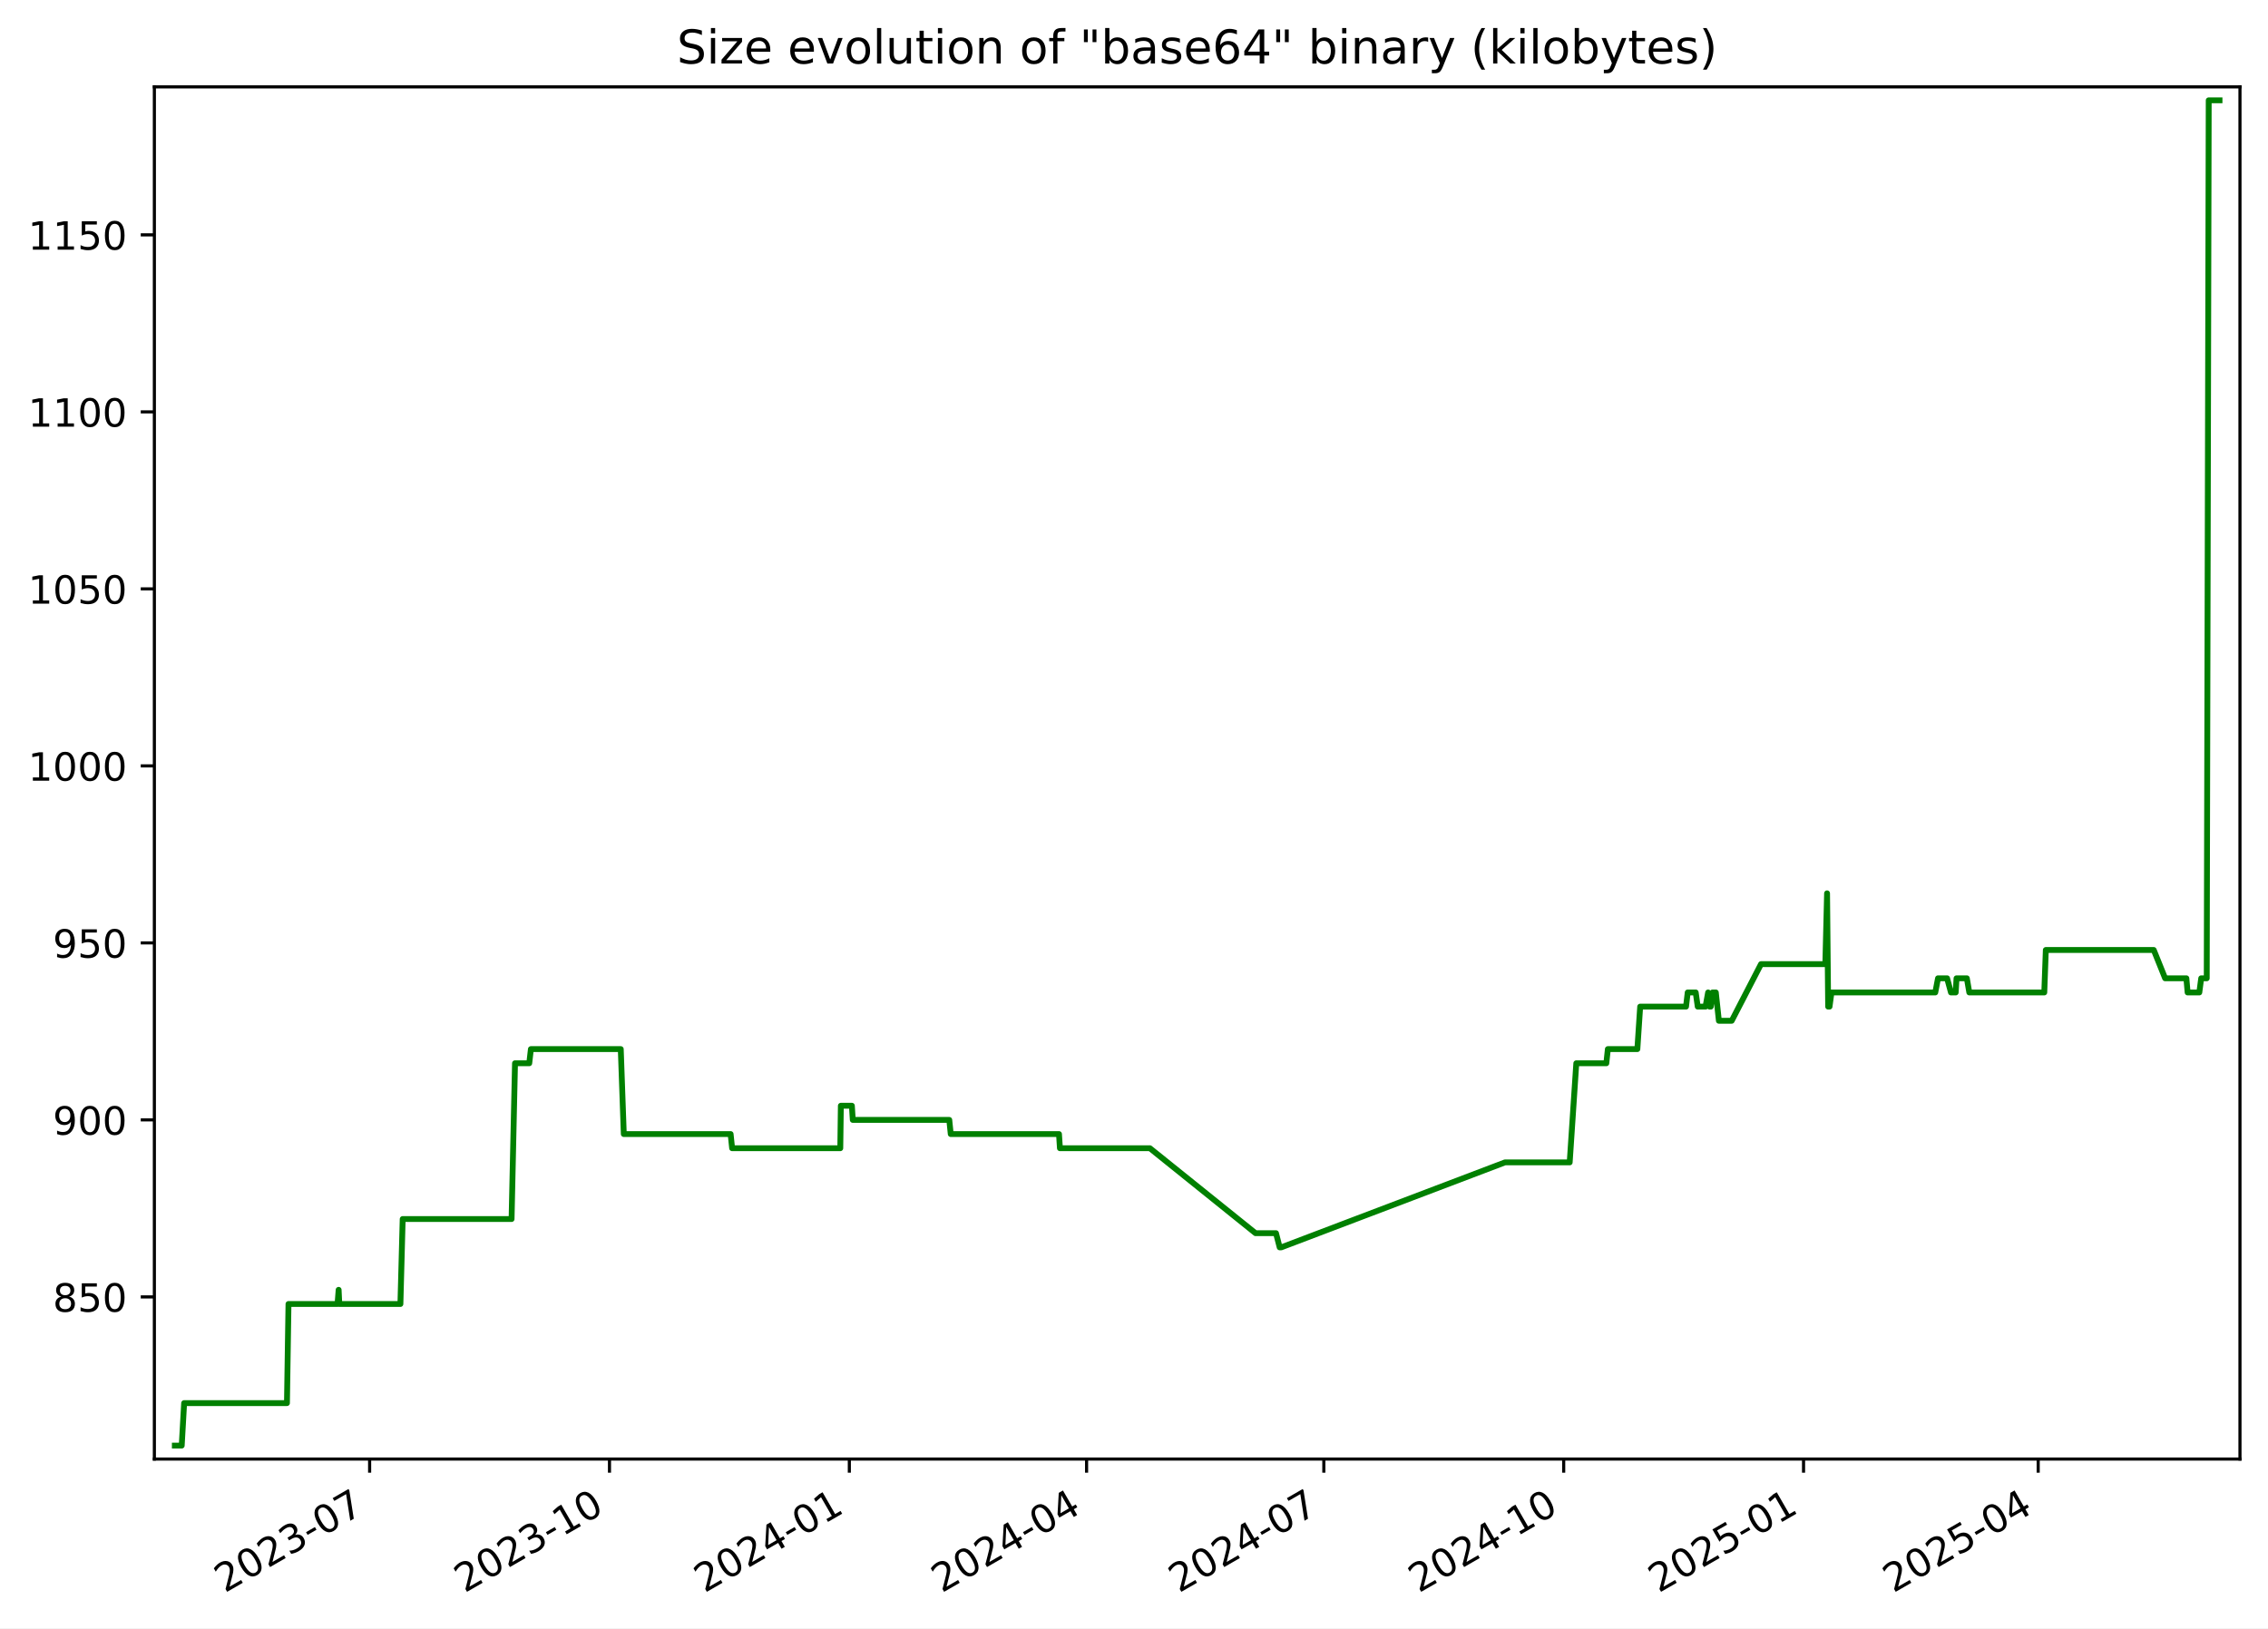
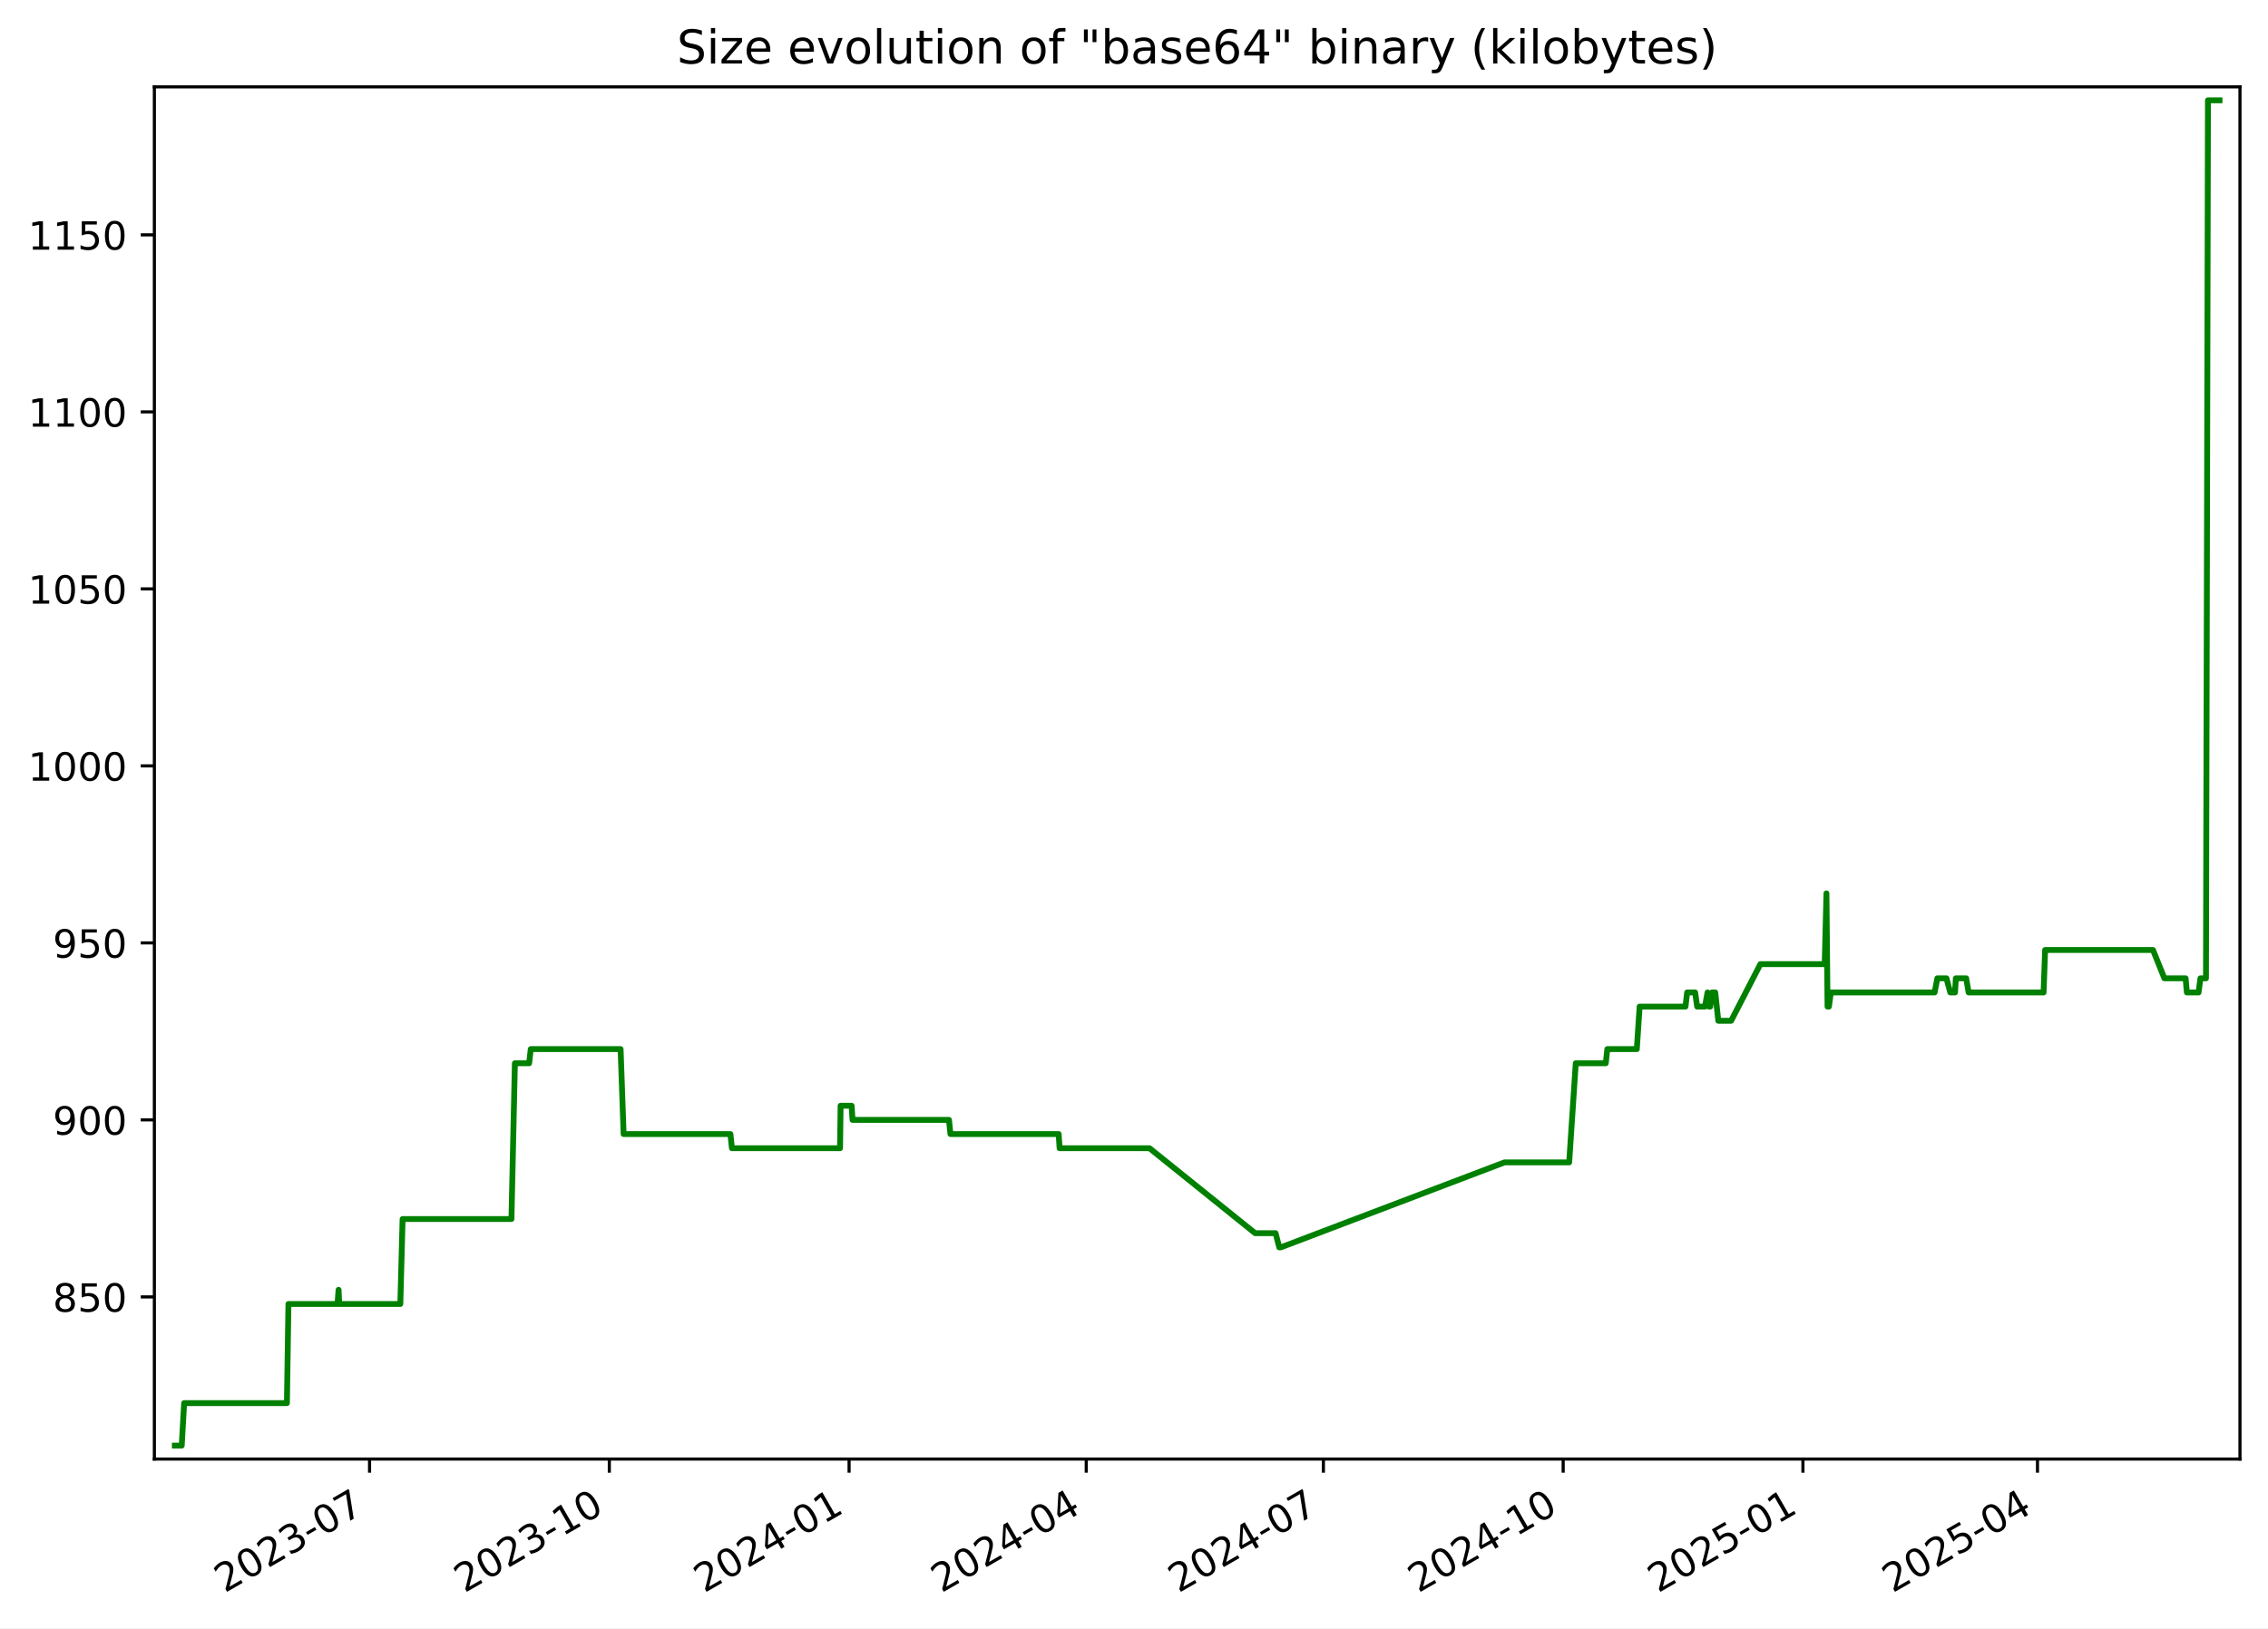
<svg xmlns="http://www.w3.org/2000/svg" xmlns:xlink="http://www.w3.org/1999/xlink" width="582.53pt" height="418.303pt" viewBox="0 0 582.53 418.303" version="1.1">
  <defs>
    <style type="text/css">*{stroke-linejoin: round; stroke-linecap: butt}</style>
  </defs>
  <g id="figure_1">
    <g id="patch_1">
      <path d="M -0 418.303  L 582.53 418.303  L 582.53 0  L -0 0  z " style="fill: #ffffff" />
    </g>
    <g id="axes_1">
      <g id="patch_2">
        <path d="M 39.65 374.83  L 575.33 374.83  L 575.33 22.318  L 39.65 22.318  z " style="fill: #ffffff" />
      </g>
      <g id="matplotlib.axis_1">
        <g id="xtick_1">
          <g id="line2d_1">
            <defs>
-               <path id="m8e00e7bb50" d="M 0 0  L 0 3.5  " style="stroke: #000000; stroke-width: 0.8" />
+               <path id="m19950dc3c1" d="M 0 0  L 0 3.5  " style="stroke: #000000; stroke-width: 0.8" />
            </defs>
            <g>
-               <use xlink:href="#m8e00e7bb50" x="94.937" y="374.83" style="stroke: #000000; stroke-width: 0.8" />
+               <use xlink:href="#m19950dc3c1" x="94.918" y="374.83" style="stroke: #000000; stroke-width: 0.8" />
            </g>
          </g>
          <g id="text_1">
-             <g transform="translate(57.71234 409.302) rotate(-30) scale(0.1 -0.1)">
+             <g transform="translate(57.69355 409.302) rotate(-30) scale(0.1 -0.1)">
              <defs>
                <path id="DejaVuSans-32" d="M 1228 531  L 3431 531  L 3431 0  L 469 0  L 469 531  Q 828 903 1448 1529  Q 2069 2156 2228 2338  Q 2531 2678 2651 2914  Q 2772 3150 2772 3378  Q 2772 3750 2511 3984  Q 2250 4219 1831 4219  Q 1534 4219 1204 4116  Q 875 4013 500 3803  L 500 4441  Q 881 4594 1212 4672  Q 1544 4750 1819 4750  Q 2544 4750 2975 4387  Q 3406 4025 3406 3419  Q 3406 3131 3298 2873  Q 3191 2616 2906 2266  Q 2828 2175 2409 1742  Q 1991 1309 1228 531  z " transform="scale(0.015625)" />
                <path id="DejaVuSans-30" d="M 2034 4250  Q 1547 4250 1301 3770  Q 1056 3291 1056 2328  Q 1056 1369 1301 889  Q 1547 409 2034 409  Q 2525 409 2770 889  Q 3016 1369 3016 2328  Q 3016 3291 2770 3770  Q 2525 4250 2034 4250  z M 2034 4750  Q 2819 4750 3233 4129  Q 3647 3509 3647 2328  Q 3647 1150 3233 529  Q 2819 -91 2034 -91  Q 1250 -91 836 529  Q 422 1150 422 2328  Q 422 3509 836 4129  Q 1250 4750 2034 4750  z " transform="scale(0.015625)" />
                <path id="DejaVuSans-33" d="M 2597 2516  Q 3050 2419 3304 2112  Q 3559 1806 3559 1356  Q 3559 666 3084 287  Q 2609 -91 1734 -91  Q 1441 -91 1130 -33  Q 819 25 488 141  L 488 750  Q 750 597 1062 519  Q 1375 441 1716 441  Q 2309 441 2620 675  Q 2931 909 2931 1356  Q 2931 1769 2642 2001  Q 2353 2234 1838 2234  L 1294 2234  L 1294 2753  L 1863 2753  Q 2328 2753 2575 2939  Q 2822 3125 2822 3475  Q 2822 3834 2567 4026  Q 2313 4219 1838 4219  Q 1578 4219 1281 4162  Q 984 4106 628 3988  L 628 4550  Q 988 4650 1302 4700  Q 1616 4750 1894 4750  Q 2613 4750 3031 4423  Q 3450 4097 3450 3541  Q 3450 3153 3228 2886  Q 3006 2619 2597 2516  z " transform="scale(0.015625)" />
                <path id="DejaVuSans-2d" d="M 313 2009  L 1997 2009  L 1997 1497  L 313 1497  L 313 2009  z " transform="scale(0.015625)" />
                <path id="DejaVuSans-37" d="M 525 4666  L 3525 4666  L 3525 4397  L 1831 0  L 1172 0  L 2766 4134  L 525 4134  L 525 4666  z " transform="scale(0.015625)" />
              </defs>
              <use xlink:href="#DejaVuSans-32" />
              <use xlink:href="#DejaVuSans-30" x="63.623" />
              <use xlink:href="#DejaVuSans-32" x="127.246" />
              <use xlink:href="#DejaVuSans-33" x="190.869" />
              <use xlink:href="#DejaVuSans-2d" x="254.492" />
              <use xlink:href="#DejaVuSans-30" x="290.576" />
              <use xlink:href="#DejaVuSans-37" x="354.199" />
            </g>
          </g>
        </g>
        <g id="xtick_2">
          <g id="line2d_2">
            <g>
-               <use xlink:href="#m8e00e7bb50" x="156.543" y="374.83" style="stroke: #000000; stroke-width: 0.8" />
+               <use xlink:href="#m19950dc3c1" x="156.502" y="374.83" style="stroke: #000000; stroke-width: 0.8" />
            </g>
          </g>
          <g id="text_2">
-             <g transform="translate(119.3186 409.302) rotate(-30) scale(0.1 -0.1)">
+             <g transform="translate(119.2767 409.302) rotate(-30) scale(0.1 -0.1)">
              <defs>
                <path id="DejaVuSans-31" d="M 794 531  L 1825 531  L 1825 4091  L 703 3866  L 703 4441  L 1819 4666  L 2450 4666  L 2450 531  L 3481 531  L 3481 0  L 794 0  L 794 531  z " transform="scale(0.015625)" />
              </defs>
              <use xlink:href="#DejaVuSans-32" />
              <use xlink:href="#DejaVuSans-30" x="63.623" />
              <use xlink:href="#DejaVuSans-32" x="127.246" />
              <use xlink:href="#DejaVuSans-33" x="190.869" />
              <use xlink:href="#DejaVuSans-2d" x="254.492" />
              <use xlink:href="#DejaVuSans-31" x="290.576" />
              <use xlink:href="#DejaVuSans-30" x="354.199" />
            </g>
          </g>
        </g>
        <g id="xtick_3">
          <g id="line2d_3">
            <g>
-               <use xlink:href="#m8e00e7bb50" x="218.15" y="374.83" style="stroke: #000000; stroke-width: 0.8" />
+               <use xlink:href="#m19950dc3c1" x="218.085" y="374.83" style="stroke: #000000; stroke-width: 0.8" />
            </g>
          </g>
          <g id="text_3">
-             <g transform="translate(180.9249 409.302) rotate(-30) scale(0.1 -0.1)">
+             <g transform="translate(180.8598 409.302) rotate(-30) scale(0.1 -0.1)">
              <defs>
                <path id="DejaVuSans-34" d="M 2419 4116  L 825 1625  L 2419 1625  L 2419 4116  z M 2253 4666  L 3047 4666  L 3047 1625  L 3713 1625  L 3713 1100  L 3047 1100  L 3047 0  L 2419 0  L 2419 1100  L 313 1100  L 313 1709  L 2253 4666  z " transform="scale(0.015625)" />
              </defs>
              <use xlink:href="#DejaVuSans-32" />
              <use xlink:href="#DejaVuSans-30" x="63.623" />
              <use xlink:href="#DejaVuSans-32" x="127.246" />
              <use xlink:href="#DejaVuSans-34" x="190.869" />
              <use xlink:href="#DejaVuSans-2d" x="254.492" />
              <use xlink:href="#DejaVuSans-30" x="290.576" />
              <use xlink:href="#DejaVuSans-31" x="354.199" />
            </g>
          </g>
        </g>
        <g id="xtick_4">
          <g id="line2d_4">
            <g>
-               <use xlink:href="#m8e00e7bb50" x="279.086" y="374.83" style="stroke: #000000; stroke-width: 0.8" />
+               <use xlink:href="#m19950dc3c1" x="278.998" y="374.83" style="stroke: #000000; stroke-width: 0.8" />
            </g>
          </g>
          <g id="text_4">
-             <g transform="translate(241.8615 409.302) rotate(-30) scale(0.1 -0.1)">
+             <g transform="translate(241.7736 409.302) rotate(-30) scale(0.1 -0.1)">
              <use xlink:href="#DejaVuSans-32" />
              <use xlink:href="#DejaVuSans-30" x="63.623" />
              <use xlink:href="#DejaVuSans-32" x="127.246" />
              <use xlink:href="#DejaVuSans-34" x="190.869" />
              <use xlink:href="#DejaVuSans-2d" x="254.492" />
              <use xlink:href="#DejaVuSans-30" x="290.576" />
              <use xlink:href="#DejaVuSans-34" x="354.199" />
            </g>
          </g>
        </g>
        <g id="xtick_5">
          <g id="line2d_5">
            <g>
-               <use xlink:href="#m8e00e7bb50" x="340.023" y="374.83" style="stroke: #000000; stroke-width: 0.8" />
+               <use xlink:href="#m19950dc3c1" x="339.912" y="374.83" style="stroke: #000000; stroke-width: 0.8" />
            </g>
          </g>
          <g id="text_5">
-             <g transform="translate(302.7982 409.302) rotate(-30) scale(0.1 -0.1)">
+             <g transform="translate(302.6873 409.302) rotate(-30) scale(0.1 -0.1)">
              <use xlink:href="#DejaVuSans-32" />
              <use xlink:href="#DejaVuSans-30" x="63.623" />
              <use xlink:href="#DejaVuSans-32" x="127.246" />
              <use xlink:href="#DejaVuSans-34" x="190.869" />
              <use xlink:href="#DejaVuSans-2d" x="254.492" />
              <use xlink:href="#DejaVuSans-30" x="290.576" />
              <use xlink:href="#DejaVuSans-37" x="354.199" />
            </g>
          </g>
        </g>
        <g id="xtick_6">
          <g id="line2d_6">
            <g>
-               <use xlink:href="#m8e00e7bb50" x="401.629" y="374.83" style="stroke: #000000; stroke-width: 0.8" />
+               <use xlink:href="#m19950dc3c1" x="401.495" y="374.83" style="stroke: #000000; stroke-width: 0.8" />
            </g>
          </g>
          <g id="text_6">
-             <g transform="translate(364.4044 409.302) rotate(-30) scale(0.1 -0.1)">
+             <g transform="translate(364.2705 409.302) rotate(-30) scale(0.1 -0.1)">
              <use xlink:href="#DejaVuSans-32" />
              <use xlink:href="#DejaVuSans-30" x="63.623" />
              <use xlink:href="#DejaVuSans-32" x="127.246" />
              <use xlink:href="#DejaVuSans-34" x="190.869" />
              <use xlink:href="#DejaVuSans-2d" x="254.492" />
              <use xlink:href="#DejaVuSans-31" x="290.576" />
              <use xlink:href="#DejaVuSans-30" x="354.199" />
            </g>
          </g>
        </g>
        <g id="xtick_7">
          <g id="line2d_7">
            <g>
-               <use xlink:href="#m8e00e7bb50" x="463.236" y="374.83" style="stroke: #000000; stroke-width: 0.8" />
+               <use xlink:href="#m19950dc3c1" x="463.078" y="374.83" style="stroke: #000000; stroke-width: 0.8" />
            </g>
          </g>
          <g id="text_7">
-             <g transform="translate(426.0107 409.302) rotate(-30) scale(0.1 -0.1)">
+             <g transform="translate(425.8536 409.302) rotate(-30) scale(0.1 -0.1)">
              <defs>
                <path id="DejaVuSans-35" d="M 691 4666  L 3169 4666  L 3169 4134  L 1269 4134  L 1269 2991  Q 1406 3038 1543 3061  Q 1681 3084 1819 3084  Q 2600 3084 3056 2656  Q 3513 2228 3513 1497  Q 3513 744 3044 326  Q 2575 -91 1722 -91  Q 1428 -91 1123 -41  Q 819 9 494 109  L 494 744  Q 775 591 1075 516  Q 1375 441 1709 441  Q 2250 441 2565 725  Q 2881 1009 2881 1497  Q 2881 1984 2565 2268  Q 2250 2553 1709 2553  Q 1456 2553 1204 2497  Q 953 2441 691 2322  L 691 4666  z " transform="scale(0.015625)" />
              </defs>
              <use xlink:href="#DejaVuSans-32" />
              <use xlink:href="#DejaVuSans-30" x="63.623" />
              <use xlink:href="#DejaVuSans-32" x="127.246" />
              <use xlink:href="#DejaVuSans-35" x="190.869" />
              <use xlink:href="#DejaVuSans-2d" x="254.492" />
              <use xlink:href="#DejaVuSans-30" x="290.576" />
              <use xlink:href="#DejaVuSans-31" x="354.199" />
            </g>
          </g>
        </g>
        <g id="xtick_8">
          <g id="line2d_8">
            <g>
-               <use xlink:href="#m8e00e7bb50" x="523.503" y="374.83" style="stroke: #000000; stroke-width: 0.8" />
+               <use xlink:href="#m19950dc3c1" x="523.323" y="374.83" style="stroke: #000000; stroke-width: 0.8" />
            </g>
          </g>
          <g id="text_8">
-             <g transform="translate(486.2777 409.302) rotate(-30) scale(0.1 -0.1)">
+             <g transform="translate(486.098 409.302) rotate(-30) scale(0.1 -0.1)">
              <use xlink:href="#DejaVuSans-32" />
              <use xlink:href="#DejaVuSans-30" x="63.623" />
              <use xlink:href="#DejaVuSans-32" x="127.246" />
              <use xlink:href="#DejaVuSans-35" x="190.869" />
              <use xlink:href="#DejaVuSans-2d" x="254.492" />
              <use xlink:href="#DejaVuSans-30" x="290.576" />
              <use xlink:href="#DejaVuSans-34" x="354.199" />
            </g>
          </g>
        </g>
      </g>
      <g id="matplotlib.axis_2">
        <g id="ytick_1">
          <g id="line2d_9">
            <defs>
-               <path id="mf3822fa49c" d="M 0 0  L -3.5 0  " style="stroke: #000000; stroke-width: 0.8" />
+               <path id="m450ad34c1b" d="M 0 0  L -3.5 0  " style="stroke: #000000; stroke-width: 0.8" />
            </defs>
            <g>
-               <use xlink:href="#mf3822fa49c" x="39.65" y="333.176" style="stroke: #000000; stroke-width: 0.8" />
+               <use xlink:href="#m450ad34c1b" x="39.65" y="333.176" style="stroke: #000000; stroke-width: 0.8" />
            </g>
          </g>
          <g id="text_9">
            <g transform="translate(13.5625 336.9754) scale(0.1 -0.1)">
              <defs>
                <path id="DejaVuSans-38" d="M 2034 2216  Q 1584 2216 1326 1975  Q 1069 1734 1069 1313  Q 1069 891 1326 650  Q 1584 409 2034 409  Q 2484 409 2743 651  Q 3003 894 3003 1313  Q 3003 1734 2745 1975  Q 2488 2216 2034 2216  z M 1403 2484  Q 997 2584 770 2862  Q 544 3141 544 3541  Q 544 4100 942 4425  Q 1341 4750 2034 4750  Q 2731 4750 3128 4425  Q 3525 4100 3525 3541  Q 3525 3141 3298 2862  Q 3072 2584 2669 2484  Q 3125 2378 3379 2068  Q 3634 1759 3634 1313  Q 3634 634 3220 271  Q 2806 -91 2034 -91  Q 1263 -91 848 271  Q 434 634 434 1313  Q 434 1759 690 2068  Q 947 2378 1403 2484  z M 1172 3481  Q 1172 3119 1398 2916  Q 1625 2713 2034 2713  Q 2441 2713 2670 2916  Q 2900 3119 2900 3481  Q 2900 3844 2670 4047  Q 2441 4250 2034 4250  Q 1625 4250 1398 4047  Q 1172 3844 1172 3481  z " transform="scale(0.015625)" />
              </defs>
              <use xlink:href="#DejaVuSans-38" />
              <use xlink:href="#DejaVuSans-35" x="63.623" />
              <use xlink:href="#DejaVuSans-30" x="127.246" />
            </g>
          </g>
        </g>
        <g id="ytick_2">
          <g id="line2d_10">
            <g>
-               <use xlink:href="#mf3822fa49c" x="39.65" y="287.703" style="stroke: #000000; stroke-width: 0.8" />
+               <use xlink:href="#m450ad34c1b" x="39.65" y="287.703" style="stroke: #000000; stroke-width: 0.8" />
            </g>
          </g>
          <g id="text_10">
            <g transform="translate(13.5625 291.5018) scale(0.1 -0.1)">
              <defs>
                <path id="DejaVuSans-39" d="M 703 97  L 703 672  Q 941 559 1184 500  Q 1428 441 1663 441  Q 2288 441 2617 861  Q 2947 1281 2994 2138  Q 2813 1869 2534 1725  Q 2256 1581 1919 1581  Q 1219 1581 811 2004  Q 403 2428 403 3163  Q 403 3881 828 4315  Q 1253 4750 1959 4750  Q 2769 4750 3195 4129  Q 3622 3509 3622 2328  Q 3622 1225 3098 567  Q 2575 -91 1691 -91  Q 1453 -91 1209 -44  Q 966 3 703 97  z M 1959 2075  Q 2384 2075 2632 2365  Q 2881 2656 2881 3163  Q 2881 3666 2632 3958  Q 2384 4250 1959 4250  Q 1534 4250 1286 3958  Q 1038 3666 1038 3163  Q 1038 2656 1286 2365  Q 1534 2075 1959 2075  z " transform="scale(0.015625)" />
              </defs>
              <use xlink:href="#DejaVuSans-39" />
              <use xlink:href="#DejaVuSans-30" x="63.623" />
              <use xlink:href="#DejaVuSans-30" x="127.246" />
            </g>
          </g>
        </g>
        <g id="ytick_3">
          <g id="line2d_11">
            <g>
-               <use xlink:href="#mf3822fa49c" x="39.65" y="242.229" style="stroke: #000000; stroke-width: 0.8" />
+               <use xlink:href="#m450ad34c1b" x="39.65" y="242.229" style="stroke: #000000; stroke-width: 0.8" />
            </g>
          </g>
          <g id="text_11">
            <g transform="translate(13.5625 246.0281) scale(0.1 -0.1)">
              <use xlink:href="#DejaVuSans-39" />
              <use xlink:href="#DejaVuSans-35" x="63.623" />
              <use xlink:href="#DejaVuSans-30" x="127.246" />
            </g>
          </g>
        </g>
        <g id="ytick_4">
          <g id="line2d_12">
            <g>
-               <use xlink:href="#mf3822fa49c" x="39.65" y="196.755" style="stroke: #000000; stroke-width: 0.8" />
+               <use xlink:href="#m450ad34c1b" x="39.65" y="196.755" style="stroke: #000000; stroke-width: 0.8" />
            </g>
          </g>
          <g id="text_12">
            <g transform="translate(7.2 200.5544) scale(0.1 -0.1)">
              <use xlink:href="#DejaVuSans-31" />
              <use xlink:href="#DejaVuSans-30" x="63.623" />
              <use xlink:href="#DejaVuSans-30" x="127.246" />
              <use xlink:href="#DejaVuSans-30" x="190.869" />
            </g>
          </g>
        </g>
        <g id="ytick_5">
          <g id="line2d_13">
            <g>
-               <use xlink:href="#mf3822fa49c" x="39.65" y="151.281" style="stroke: #000000; stroke-width: 0.8" />
+               <use xlink:href="#m450ad34c1b" x="39.65" y="151.281" style="stroke: #000000; stroke-width: 0.8" />
            </g>
          </g>
          <g id="text_13">
            <g transform="translate(7.2 155.0807) scale(0.1 -0.1)">
              <use xlink:href="#DejaVuSans-31" />
              <use xlink:href="#DejaVuSans-30" x="63.623" />
              <use xlink:href="#DejaVuSans-35" x="127.246" />
              <use xlink:href="#DejaVuSans-30" x="190.869" />
            </g>
          </g>
        </g>
        <g id="ytick_6">
          <g id="line2d_14">
            <g>
-               <use xlink:href="#mf3822fa49c" x="39.65" y="105.808" style="stroke: #000000; stroke-width: 0.8" />
+               <use xlink:href="#m450ad34c1b" x="39.65" y="105.808" style="stroke: #000000; stroke-width: 0.8" />
            </g>
          </g>
          <g id="text_14">
            <g transform="translate(7.2 109.607) scale(0.1 -0.1)">
              <use xlink:href="#DejaVuSans-31" />
              <use xlink:href="#DejaVuSans-31" x="63.623" />
              <use xlink:href="#DejaVuSans-30" x="127.246" />
              <use xlink:href="#DejaVuSans-30" x="190.869" />
            </g>
          </g>
        </g>
        <g id="ytick_7">
          <g id="line2d_15">
            <g>
-               <use xlink:href="#mf3822fa49c" x="39.65" y="60.334" style="stroke: #000000; stroke-width: 0.8" />
+               <use xlink:href="#m450ad34c1b" x="39.65" y="60.334" style="stroke: #000000; stroke-width: 0.8" />
            </g>
          </g>
          <g id="text_15">
            <g transform="translate(7.2 64.13334) scale(0.1 -0.1)">
              <use xlink:href="#DejaVuSans-31" />
              <use xlink:href="#DejaVuSans-31" x="63.623" />
              <use xlink:href="#DejaVuSans-35" x="127.246" />
              <use xlink:href="#DejaVuSans-30" x="190.869" />
            </g>
          </g>
        </g>
      </g>
      <g id="line2d_16">
-         <path d="M 44.902 371.374  L 46.674 371.374  L 47.294 360.46  L 73.705 360.46  L 74.097 334.995  L 86.695 334.995  L 86.979 331.357  L 87.149 334.995  L 102.845 334.995  L 103.428 313.168  L 131.398 313.168  L 132.279 273.151  L 135.939 273.151  L 136.358 269.513  L 159.443 269.513  L 160.22 291.34  L 187.66 291.34  L 188.044 294.978  L 215.826 294.978  L 215.97 284.065  L 218.803 284.065  L 219.034 287.703  L 243.82 287.703  L 244.196 291.34  L 272.001 291.34  L 272.239 294.978  L 295.346 294.978  L 322.486 316.806  L 327.739 316.806  L 328.682 320.444  L 329.09 320.444  L 386.552 298.616  L 403.172 298.616  L 404.868 273.151  L 412.582 273.151  L 412.972 269.513  L 420.552 269.513  L 421.276 258.599  L 433.054 258.599  L 433.484 254.961  L 435.541 254.961  L 436.057 258.599  L 438.066 258.599  L 438.726 254.961  L 439.105 258.599  L 439.418 258.599  L 439.864 254.961  L 440.704 254.961  L 441.49 262.237  L 444.787 262.237  L 452.308 247.686  L 468.831 247.686  L 469.277 229.496  L 469.558 258.599  L 469.914 258.599  L 470.408 254.961  L 497.071 254.961  L 497.774 251.324  L 500.108 251.324  L 501.098 254.961  L 502.318 254.961  L 502.528 251.324  L 505.18 251.324  L 505.81 254.961  L 525.069 254.961  L 525.463 244.048  L 553.183 244.048  L 556.109 251.324  L 561.564 251.324  L 561.885 254.961  L 564.889 254.961  L 565.373 251.324  L 566.795 251.324  L 567.303 25.774  L 570.078 25.774  L 570.078 25.774  " clip-path="url(#pcca6935791)" style="fill: none; stroke: #008000; stroke-width: 1.5; stroke-linecap: square" />
+         <path d="M 44.902 371.374  L 46.674 371.374  L 47.294 360.46  L 73.694 360.46  L 74.086 334.995  L 86.679 334.995  L 86.964 331.357  L 87.133 334.995  L 102.823 334.995  L 103.406 313.168  L 131.365 313.168  L 132.247 273.151  L 135.905 273.151  L 136.324 269.513  L 159.4 269.513  L 160.176 291.34  L 187.607 291.34  L 187.99 294.978  L 215.762 294.978  L 215.906 284.065  L 218.738 284.065  L 218.969 287.703  L 243.746 287.703  L 244.122 291.34  L 271.916 291.34  L 272.154 294.978  L 295.252 294.978  L 322.382 316.806  L 327.633 316.806  L 328.576 320.444  L 328.983 320.444  L 386.424 298.616  L 403.038 298.616  L 404.733 273.151  L 412.444 273.151  L 412.834 269.513  L 420.411 269.513  L 421.135 258.599  L 432.909 258.599  L 433.338 254.961  L 435.394 254.961  L 435.91 258.599  L 437.918 258.599  L 438.578 254.961  L 438.957 258.599  L 439.27 258.599  L 439.715 254.961  L 440.555 254.961  L 441.341 262.237  L 444.636 262.237  L 452.155 247.686  L 468.671 247.686  L 469.118 229.496  L 469.399 258.599  L 469.754 258.599  L 470.248 254.961  L 496.901 254.961  L 497.604 251.324  L 499.937 251.324  L 500.926 254.961  L 502.146 254.961  L 502.356 251.324  L 505.007 251.324  L 505.637 254.961  L 524.888 254.961  L 525.283 244.048  L 552.992 244.048  L 555.917 251.324  L 561.37 251.324  L 561.691 254.961  L 564.694 254.961  L 565.178 251.324  L 566.599 251.324  L 567.107 25.774  L 570.078 25.774  L 570.078 25.774  " clip-path="url(#p2fec6bc94e)" style="fill: none; stroke: #008000; stroke-width: 1.5; stroke-linecap: square" />
      </g>
      <g id="patch_3">
        <path d="M 39.65 374.83  L 39.65 22.318  " style="fill: none; stroke: #000000; stroke-width: 0.8; stroke-linejoin: miter; stroke-linecap: square" />
      </g>
      <g id="patch_4">
        <path d="M 575.33 374.83  L 575.33 22.318  " style="fill: none; stroke: #000000; stroke-width: 0.8; stroke-linejoin: miter; stroke-linecap: square" />
      </g>
      <g id="patch_5">
        <path d="M 39.65 374.83  L 575.33 374.83  " style="fill: none; stroke: #000000; stroke-width: 0.8; stroke-linejoin: miter; stroke-linecap: square" />
      </g>
      <g id="patch_6">
        <path d="M 39.65 22.318  L 575.33 22.318  " style="fill: none; stroke: #000000; stroke-width: 0.8; stroke-linejoin: miter; stroke-linecap: square" />
      </g>
      <g id="text_16">
        <g transform="translate(173.8559 16.31812) scale(0.12 -0.12)">
          <defs>
            <path id="DejaVuSans-53" d="M 3425 4513  L 3425 3897  Q 3066 4069 2747 4153  Q 2428 4238 2131 4238  Q 1616 4238 1336 4038  Q 1056 3838 1056 3469  Q 1056 3159 1242 3001  Q 1428 2844 1947 2747  L 2328 2669  Q 3034 2534 3370 2195  Q 3706 1856 3706 1288  Q 3706 609 3251 259  Q 2797 -91 1919 -91  Q 1588 -91 1214 -16  Q 841 59 441 206  L 441 856  Q 825 641 1194 531  Q 1563 422 1919 422  Q 2459 422 2753 634  Q 3047 847 3047 1241  Q 3047 1584 2836 1778  Q 2625 1972 2144 2069  L 1759 2144  Q 1053 2284 737 2584  Q 422 2884 422 3419  Q 422 4038 858 4394  Q 1294 4750 2059 4750  Q 2388 4750 2728 4690  Q 3069 4631 3425 4513  z " transform="scale(0.015625)" />
            <path id="DejaVuSans-69" d="M 603 3500  L 1178 3500  L 1178 0  L 603 0  L 603 3500  z M 603 4863  L 1178 4863  L 1178 4134  L 603 4134  L 603 4863  z " transform="scale(0.015625)" />
            <path id="DejaVuSans-7a" d="M 353 3500  L 3084 3500  L 3084 2975  L 922 459  L 3084 459  L 3084 0  L 275 0  L 275 525  L 2438 3041  L 353 3041  L 353 3500  z " transform="scale(0.015625)" />
            <path id="DejaVuSans-65" d="M 3597 1894  L 3597 1613  L 953 1613  Q 991 1019 1311 708  Q 1631 397 2203 397  Q 2534 397 2845 478  Q 3156 559 3463 722  L 3463 178  Q 3153 47 2828 -22  Q 2503 -91 2169 -91  Q 1331 -91 842 396  Q 353 884 353 1716  Q 353 2575 817 3079  Q 1281 3584 2069 3584  Q 2775 3584 3186 3129  Q 3597 2675 3597 1894  z M 3022 2063  Q 3016 2534 2758 2815  Q 2500 3097 2075 3097  Q 1594 3097 1305 2825  Q 1016 2553 972 2059  L 3022 2063  z " transform="scale(0.015625)" />
            <path id="DejaVuSans-20" transform="scale(0.015625)" />
            <path id="DejaVuSans-76" d="M 191 3500  L 800 3500  L 1894 563  L 2988 3500  L 3597 3500  L 2284 0  L 1503 0  L 191 3500  z " transform="scale(0.015625)" />
            <path id="DejaVuSans-6f" d="M 1959 3097  Q 1497 3097 1228 2736  Q 959 2375 959 1747  Q 959 1119 1226 758  Q 1494 397 1959 397  Q 2419 397 2687 759  Q 2956 1122 2956 1747  Q 2956 2369 2687 2733  Q 2419 3097 1959 3097  z M 1959 3584  Q 2709 3584 3137 3096  Q 3566 2609 3566 1747  Q 3566 888 3137 398  Q 2709 -91 1959 -91  Q 1206 -91 779 398  Q 353 888 353 1747  Q 353 2609 779 3096  Q 1206 3584 1959 3584  z " transform="scale(0.015625)" />
            <path id="DejaVuSans-6c" d="M 603 4863  L 1178 4863  L 1178 0  L 603 0  L 603 4863  z " transform="scale(0.015625)" />
            <path id="DejaVuSans-75" d="M 544 1381  L 544 3500  L 1119 3500  L 1119 1403  Q 1119 906 1312 657  Q 1506 409 1894 409  Q 2359 409 2629 706  Q 2900 1003 2900 1516  L 2900 3500  L 3475 3500  L 3475 0  L 2900 0  L 2900 538  Q 2691 219 2414 64  Q 2138 -91 1772 -91  Q 1169 -91 856 284  Q 544 659 544 1381  z M 1991 3584  L 1991 3584  z " transform="scale(0.015625)" />
            <path id="DejaVuSans-74" d="M 1172 4494  L 1172 3500  L 2356 3500  L 2356 3053  L 1172 3053  L 1172 1153  Q 1172 725 1289 603  Q 1406 481 1766 481  L 2356 481  L 2356 0  L 1766 0  Q 1100 0 847 248  Q 594 497 594 1153  L 594 3053  L 172 3053  L 172 3500  L 594 3500  L 594 4494  L 1172 4494  z " transform="scale(0.015625)" />
            <path id="DejaVuSans-6e" d="M 3513 2113  L 3513 0  L 2938 0  L 2938 2094  Q 2938 2591 2744 2837  Q 2550 3084 2163 3084  Q 1697 3084 1428 2787  Q 1159 2491 1159 1978  L 1159 0  L 581 0  L 581 3500  L 1159 3500  L 1159 2956  Q 1366 3272 1645 3428  Q 1925 3584 2291 3584  Q 2894 3584 3203 3211  Q 3513 2838 3513 2113  z " transform="scale(0.015625)" />
            <path id="DejaVuSans-66" d="M 2375 4863  L 2375 4384  L 1825 4384  Q 1516 4384 1395 4259  Q 1275 4134 1275 3809  L 1275 3500  L 2222 3500  L 2222 3053  L 1275 3053  L 1275 0  L 697 0  L 697 3053  L 147 3053  L 147 3500  L 697 3500  L 697 3744  Q 697 4328 969 4595  Q 1241 4863 1831 4863  L 2375 4863  z " transform="scale(0.015625)" />
            <path id="DejaVuSans-22" d="M 1147 4666  L 1147 2931  L 616 2931  L 616 4666  L 1147 4666  z M 2328 4666  L 2328 2931  L 1797 2931  L 1797 4666  L 2328 4666  z " transform="scale(0.015625)" />
            <path id="DejaVuSans-62" d="M 3116 1747  Q 3116 2381 2855 2742  Q 2594 3103 2138 3103  Q 1681 3103 1420 2742  Q 1159 2381 1159 1747  Q 1159 1113 1420 752  Q 1681 391 2138 391  Q 2594 391 2855 752  Q 3116 1113 3116 1747  z M 1159 2969  Q 1341 3281 1617 3432  Q 1894 3584 2278 3584  Q 2916 3584 3314 3078  Q 3713 2572 3713 1747  Q 3713 922 3314 415  Q 2916 -91 2278 -91  Q 1894 -91 1617 61  Q 1341 213 1159 525  L 1159 0  L 581 0  L 581 4863  L 1159 4863  L 1159 2969  z " transform="scale(0.015625)" />
            <path id="DejaVuSans-61" d="M 2194 1759  Q 1497 1759 1228 1600  Q 959 1441 959 1056  Q 959 750 1161 570  Q 1363 391 1709 391  Q 2188 391 2477 730  Q 2766 1069 2766 1631  L 2766 1759  L 2194 1759  z M 3341 1997  L 3341 0  L 2766 0  L 2766 531  Q 2569 213 2275 61  Q 1981 -91 1556 -91  Q 1019 -91 701 211  Q 384 513 384 1019  Q 384 1609 779 1909  Q 1175 2209 1959 2209  L 2766 2209  L 2766 2266  Q 2766 2663 2505 2880  Q 2244 3097 1772 3097  Q 1472 3097 1187 3025  Q 903 2953 641 2809  L 641 3341  Q 956 3463 1253 3523  Q 1550 3584 1831 3584  Q 2591 3584 2966 3190  Q 3341 2797 3341 1997  z " transform="scale(0.015625)" />
            <path id="DejaVuSans-73" d="M 2834 3397  L 2834 2853  Q 2591 2978 2328 3040  Q 2066 3103 1784 3103  Q 1356 3103 1142 2972  Q 928 2841 928 2578  Q 928 2378 1081 2264  Q 1234 2150 1697 2047  L 1894 2003  Q 2506 1872 2764 1633  Q 3022 1394 3022 966  Q 3022 478 2636 193  Q 2250 -91 1575 -91  Q 1294 -91 989 -36  Q 684 19 347 128  L 347 722  Q 666 556 975 473  Q 1284 391 1588 391  Q 1994 391 2212 530  Q 2431 669 2431 922  Q 2431 1156 2273 1281  Q 2116 1406 1581 1522  L 1381 1569  Q 847 1681 609 1914  Q 372 2147 372 2553  Q 372 3047 722 3315  Q 1072 3584 1716 3584  Q 2034 3584 2315 3537  Q 2597 3491 2834 3397  z " transform="scale(0.015625)" />
            <path id="DejaVuSans-36" d="M 2113 2584  Q 1688 2584 1439 2293  Q 1191 2003 1191 1497  Q 1191 994 1439 701  Q 1688 409 2113 409  Q 2538 409 2786 701  Q 3034 994 3034 1497  Q 3034 2003 2786 2293  Q 2538 2584 2113 2584  z M 3366 4563  L 3366 3988  Q 3128 4100 2886 4159  Q 2644 4219 2406 4219  Q 1781 4219 1451 3797  Q 1122 3375 1075 2522  Q 1259 2794 1537 2939  Q 1816 3084 2150 3084  Q 2853 3084 3261 2657  Q 3669 2231 3669 1497  Q 3669 778 3244 343  Q 2819 -91 2113 -91  Q 1303 -91 875 529  Q 447 1150 447 2328  Q 447 3434 972 4092  Q 1497 4750 2381 4750  Q 2619 4750 2861 4703  Q 3103 4656 3366 4563  z " transform="scale(0.015625)" />
            <path id="DejaVuSans-72" d="M 2631 2963  Q 2534 3019 2420 3045  Q 2306 3072 2169 3072  Q 1681 3072 1420 2755  Q 1159 2438 1159 1844  L 1159 0  L 581 0  L 581 3500  L 1159 3500  L 1159 2956  Q 1341 3275 1631 3429  Q 1922 3584 2338 3584  Q 2397 3584 2469 3576  Q 2541 3569 2628 3553  L 2631 2963  z " transform="scale(0.015625)" />
            <path id="DejaVuSans-79" d="M 2059 -325  Q 1816 -950 1584 -1140  Q 1353 -1331 966 -1331  L 506 -1331  L 506 -850  L 844 -850  Q 1081 -850 1212 -737  Q 1344 -625 1503 -206  L 1606 56  L 191 3500  L 800 3500  L 1894 763  L 2988 3500  L 3597 3500  L 2059 -325  z " transform="scale(0.015625)" />
            <path id="DejaVuSans-28" d="M 1984 4856  Q 1566 4138 1362 3434  Q 1159 2731 1159 2009  Q 1159 1288 1364 580  Q 1569 -128 1984 -844  L 1484 -844  Q 1016 -109 783 600  Q 550 1309 550 2009  Q 550 2706 781 3412  Q 1013 4119 1484 4856  L 1984 4856  z " transform="scale(0.015625)" />
            <path id="DejaVuSans-6b" d="M 581 4863  L 1159 4863  L 1159 1991  L 2875 3500  L 3609 3500  L 1753 1863  L 3688 0  L 2938 0  L 1159 1709  L 1159 0  L 581 0  L 581 4863  z " transform="scale(0.015625)" />
            <path id="DejaVuSans-29" d="M 513 4856  L 1013 4856  Q 1481 4119 1714 3412  Q 1947 2706 1947 2009  Q 1947 1309 1714 600  Q 1481 -109 1013 -844  L 513 -844  Q 928 -128 1133 580  Q 1338 1288 1338 2009  Q 1338 2731 1133 3434  Q 928 4138 513 4856  z " transform="scale(0.015625)" />
          </defs>
          <use xlink:href="#DejaVuSans-53" />
          <use xlink:href="#DejaVuSans-69" x="63.477" />
          <use xlink:href="#DejaVuSans-7a" x="91.26" />
          <use xlink:href="#DejaVuSans-65" x="143.75" />
          <use xlink:href="#DejaVuSans-20" x="205.273" />
          <use xlink:href="#DejaVuSans-65" x="237.061" />
          <use xlink:href="#DejaVuSans-76" x="298.584" />
          <use xlink:href="#DejaVuSans-6f" x="357.764" />
          <use xlink:href="#DejaVuSans-6c" x="418.945" />
          <use xlink:href="#DejaVuSans-75" x="446.729" />
          <use xlink:href="#DejaVuSans-74" x="510.107" />
          <use xlink:href="#DejaVuSans-69" x="549.316" />
          <use xlink:href="#DejaVuSans-6f" x="577.1" />
          <use xlink:href="#DejaVuSans-6e" x="638.281" />
          <use xlink:href="#DejaVuSans-20" x="701.66" />
          <use xlink:href="#DejaVuSans-6f" x="733.447" />
          <use xlink:href="#DejaVuSans-66" x="794.629" />
          <use xlink:href="#DejaVuSans-20" x="829.834" />
          <use xlink:href="#DejaVuSans-22" x="861.621" />
          <use xlink:href="#DejaVuSans-62" x="907.617" />
          <use xlink:href="#DejaVuSans-61" x="971.094" />
          <use xlink:href="#DejaVuSans-73" x="1032.373" />
          <use xlink:href="#DejaVuSans-65" x="1084.473" />
          <use xlink:href="#DejaVuSans-36" x="1145.996" />
          <use xlink:href="#DejaVuSans-34" x="1209.619" />
          <use xlink:href="#DejaVuSans-22" x="1273.242" />
          <use xlink:href="#DejaVuSans-20" x="1319.238" />
          <use xlink:href="#DejaVuSans-62" x="1351.025" />
          <use xlink:href="#DejaVuSans-69" x="1414.502" />
          <use xlink:href="#DejaVuSans-6e" x="1442.285" />
          <use xlink:href="#DejaVuSans-61" x="1505.664" />
          <use xlink:href="#DejaVuSans-72" x="1566.943" />
          <use xlink:href="#DejaVuSans-79" x="1608.057" />
          <use xlink:href="#DejaVuSans-20" x="1667.236" />
          <use xlink:href="#DejaVuSans-28" x="1699.023" />
          <use xlink:href="#DejaVuSans-6b" x="1738.037" />
          <use xlink:href="#DejaVuSans-69" x="1795.947" />
          <use xlink:href="#DejaVuSans-6c" x="1823.73" />
          <use xlink:href="#DejaVuSans-6f" x="1851.514" />
          <use xlink:href="#DejaVuSans-62" x="1912.695" />
          <use xlink:href="#DejaVuSans-79" x="1976.172" />
          <use xlink:href="#DejaVuSans-74" x="2035.352" />
          <use xlink:href="#DejaVuSans-65" x="2074.561" />
          <use xlink:href="#DejaVuSans-73" x="2136.084" />
          <use xlink:href="#DejaVuSans-29" x="2188.184" />
        </g>
      </g>
    </g>
  </g>
  <defs>
-     <clipPath id="pcca6935791">
+     <clipPath id="p2fec6bc94e">
      <rect x="39.65" y="22.318" width="535.68" height="352.512" />
    </clipPath>
  </defs>
</svg>
